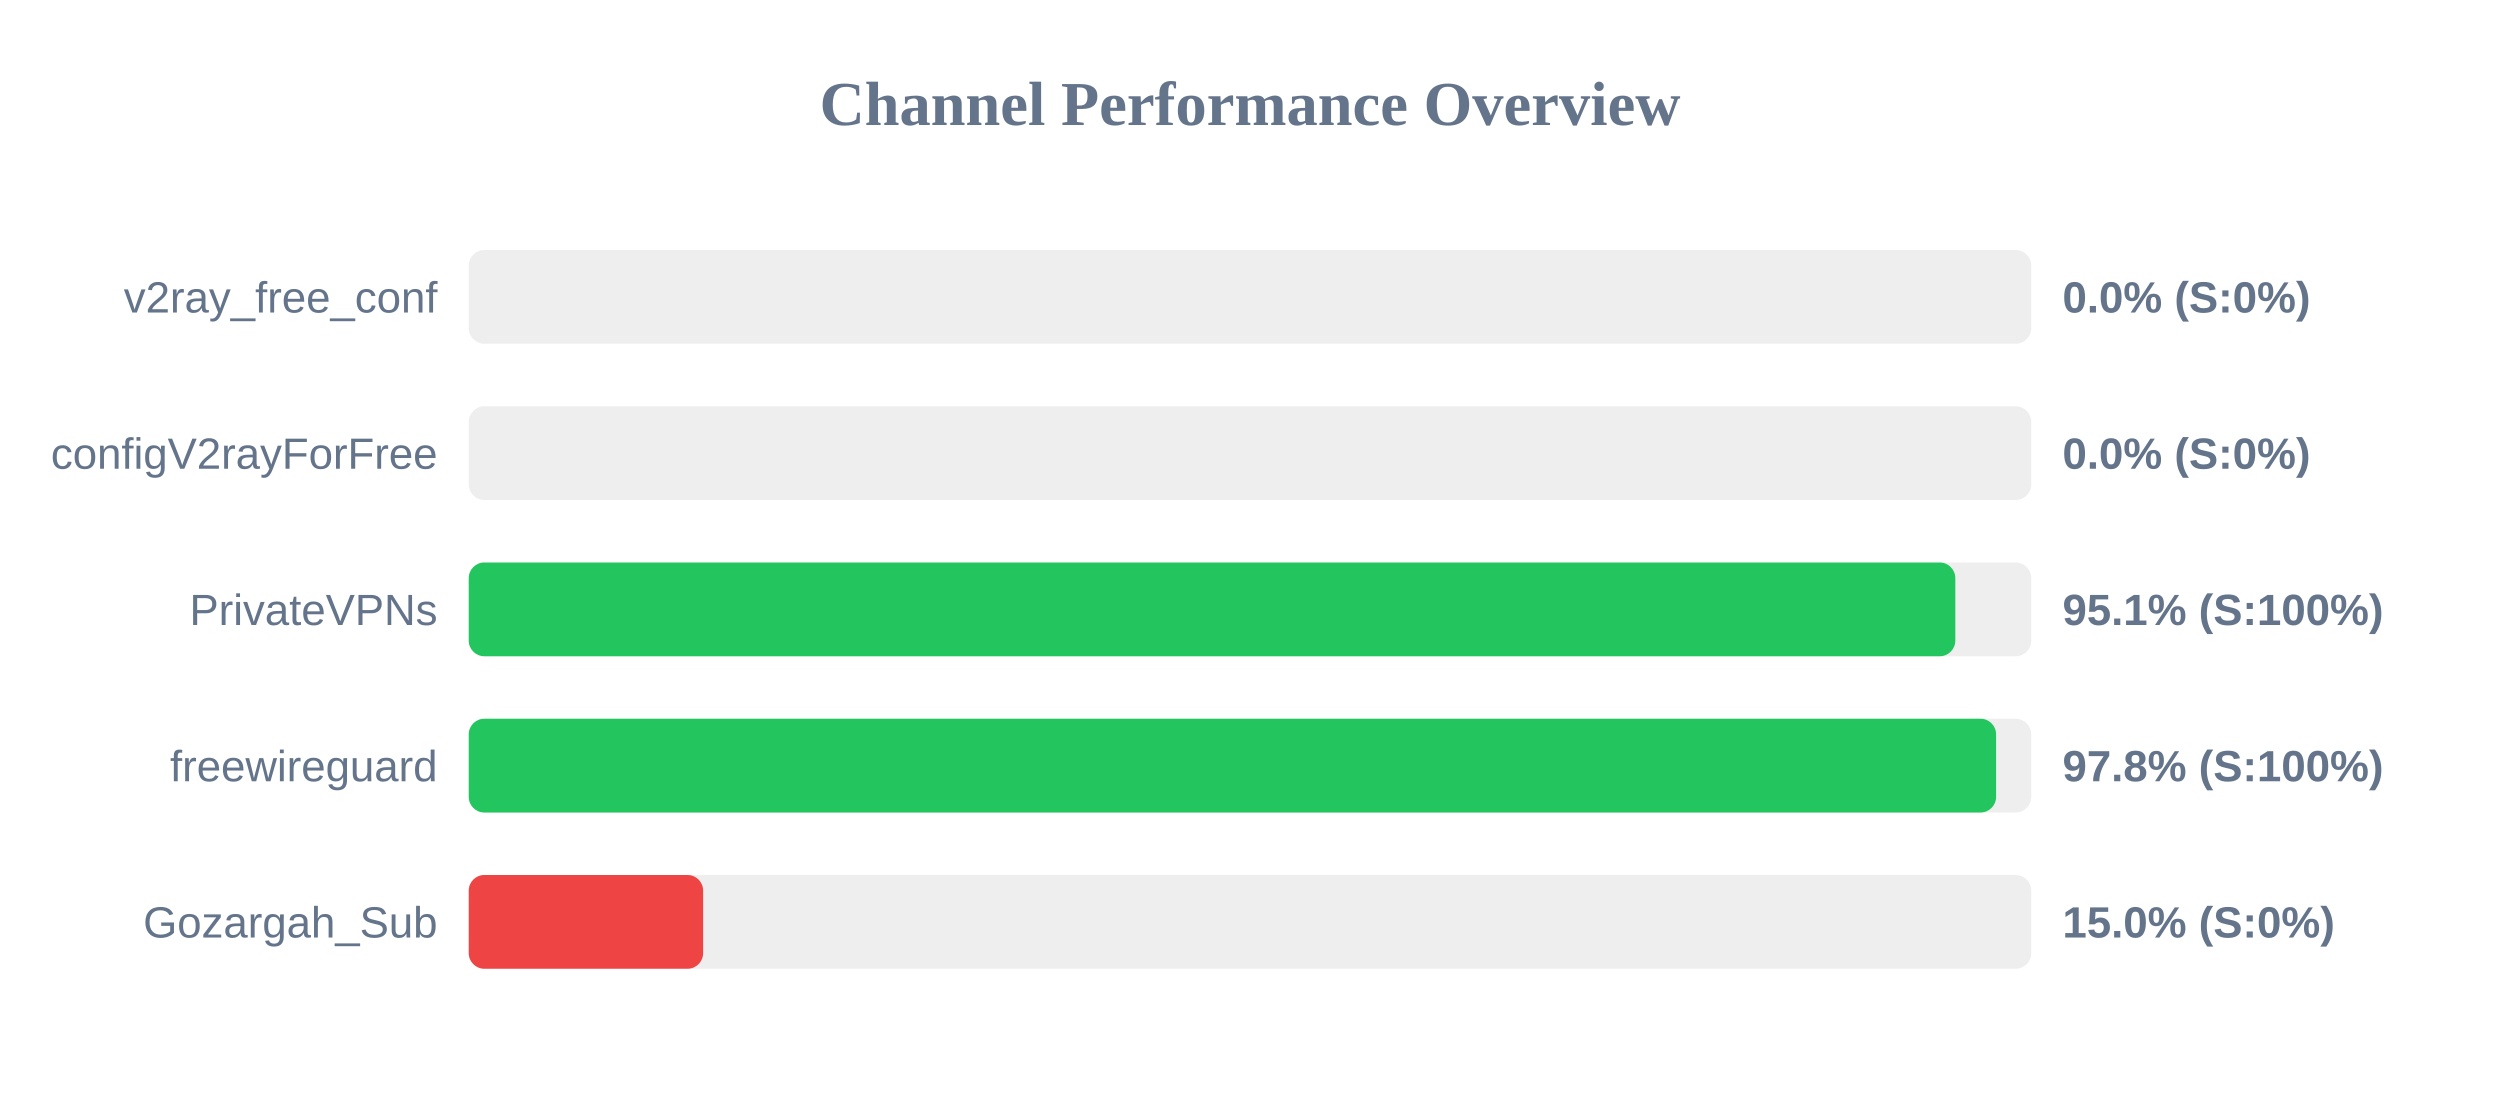
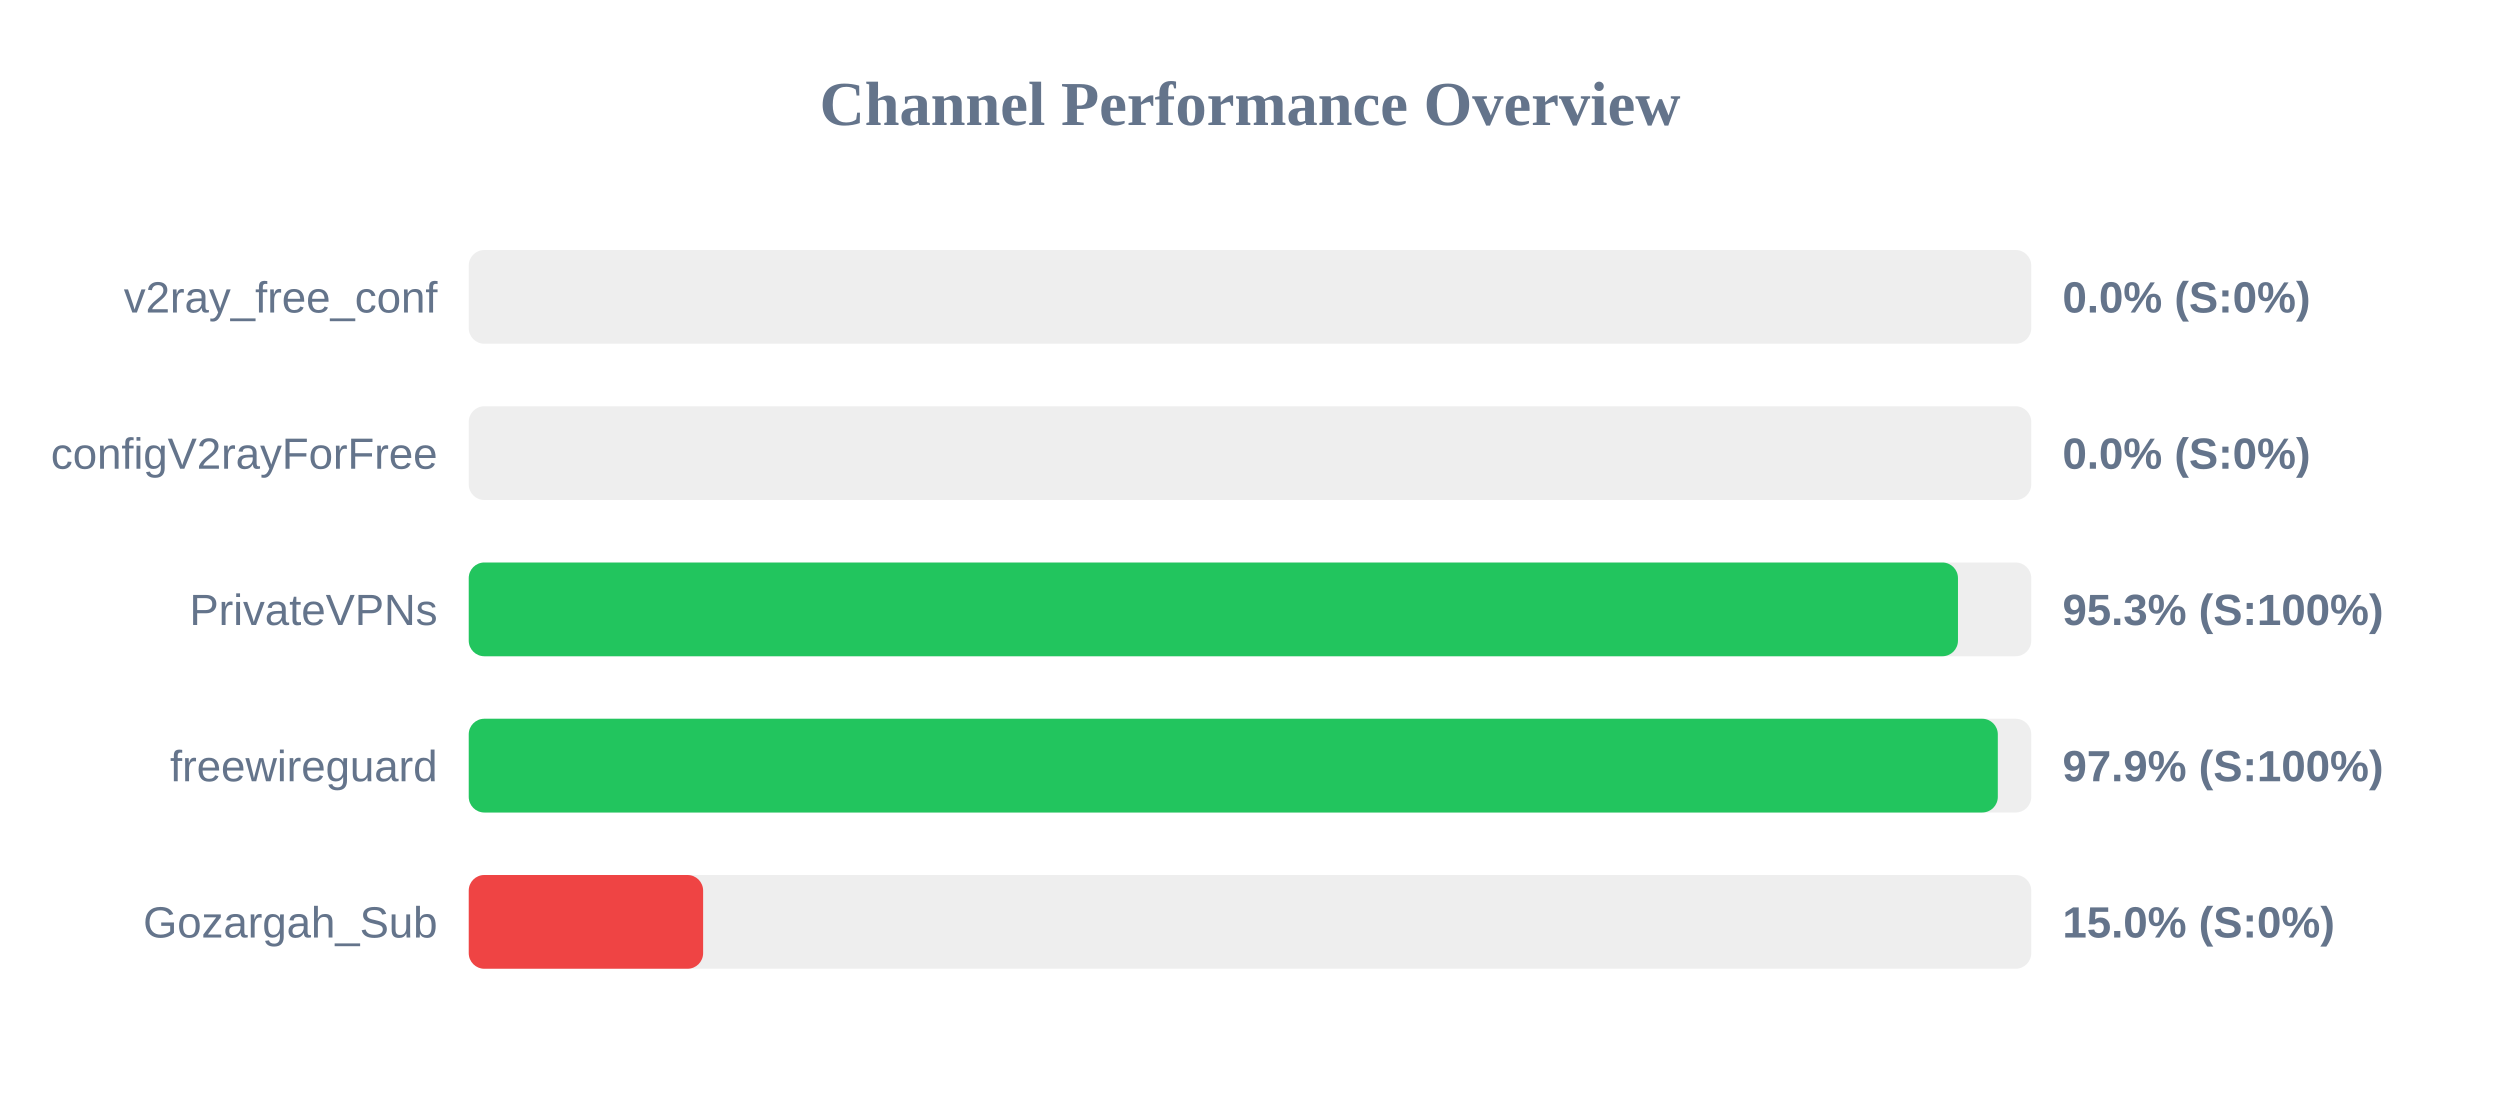
<svg xmlns="http://www.w3.org/2000/svg" width="800" height="350" version="1.1">
  <style>
        .row { font: 14px Arial; fill: #64748b; }
        .score { font: bold 14px Arial; fill: #64748b; }
    </style>
  <text x="400" y="40" text-anchor="middle" font-size="20px" font-weight="bold" fill="#64748b">Channel Performance Overview</text>
  <rect x="150" y="80" width="500" height="30" fill="#eee" rx="5" />
  <rect x="150" y="80" width="0.0" height="30" fill="#ef4444" rx="5" />
  <text x="140" y="100" text-anchor="end" class="row">v2ray_free_conf</text>
  <text x="660" y="100" text-anchor="start" class="score">0.0% (S:0%)</text>
  <rect x="150" y="130" width="500" height="30" fill="#eee" rx="5" />
  <rect x="150" y="130" width="0.0" height="30" fill="#ef4444" rx="5" />
  <text x="140" y="150" text-anchor="end" class="row">configV2rayForFree</text>
  <text x="660" y="150" text-anchor="start" class="score">0.0% (S:0%)</text>
  <rect x="150" y="180" width="500" height="30" fill="#eee" rx="5" />
-   <rect x="150" y="180" width="475.7" height="30" fill="#22c55e" rx="5" />
+   <rect x="150" y="180" width="476.55" height="30" fill="#22c55e" rx="5" />
  <text x="140" y="200" text-anchor="end" class="row">PrivateVPNs</text>
-   <text x="660" y="200" text-anchor="start" class="score">95.1% (S:100%)</text>
+   <text x="660" y="200" text-anchor="start" class="score">95.3% (S:100%)</text>
  <rect x="150" y="230" width="500" height="30" fill="#eee" rx="5" />
-   <rect x="150" y="230" width="488.75" height="30" fill="#22c55e" rx="5" />
+   <rect x="150" y="230" width="489.3" height="30" fill="#22c55e" rx="5" />
  <text x="140" y="250" text-anchor="end" class="row">freewireguard</text>
-   <text x="660" y="250" text-anchor="start" class="score">97.8% (S:100%)</text>
+   <text x="660" y="250" text-anchor="start" class="score">97.9% (S:100%)</text>
  <rect x="150" y="280" width="500" height="30" fill="#eee" rx="5" />
  <rect x="150" y="280" width="75.0" height="30" fill="#ef4444" rx="5" />
  <text x="140" y="300" text-anchor="end" class="row">Gozargah_Sub</text>
  <text x="660" y="300" text-anchor="start" class="score">15.0% (S:0%)</text>
</svg>
